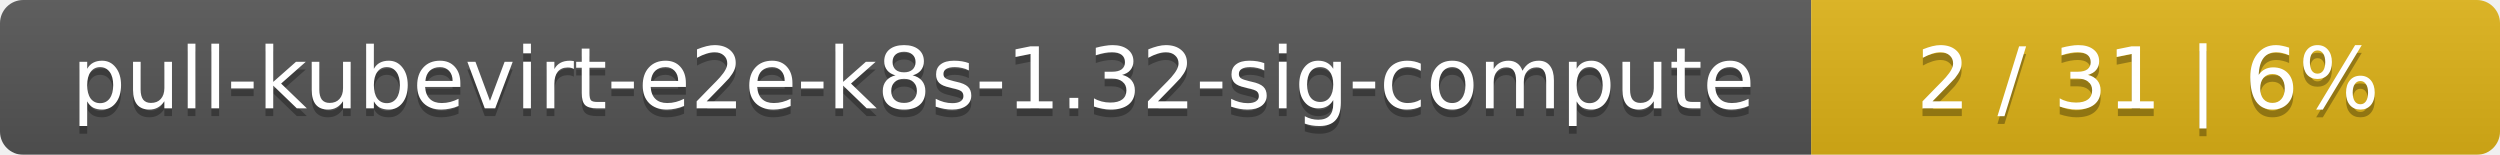
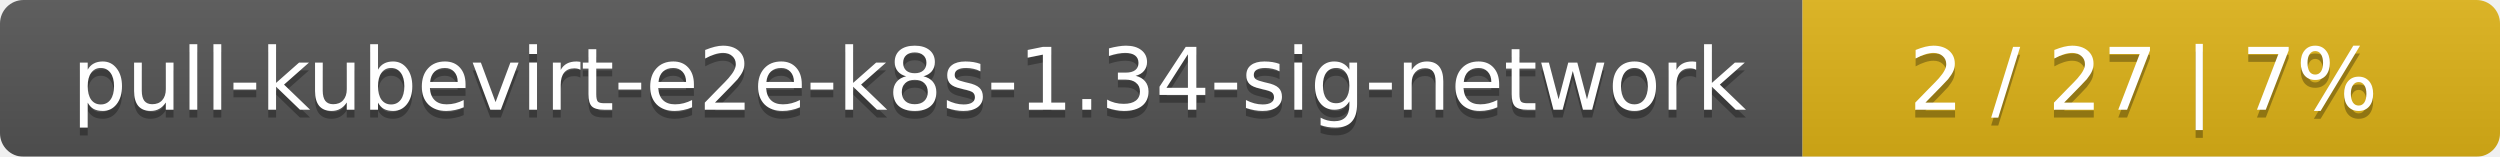
- <svg xmlns="http://www.w3.org/2000/svg" width="323" height="20">
+ <svg xmlns="http://www.w3.org/2000/svg" width="319" height="20">
  <linearGradient id="smooth" x2="0" y2="100%">
    <stop offset="0" stop-color="#bbb" stop-opacity=".1" />
    <stop offset="1" stop-opacity=".1" />
  </linearGradient>
  <mask id="round">
-     <rect width="323" height="20" rx="3" fill="#fff" />
+     <rect width="319" height="20" rx="3" fill="#fff" />
  </mask>
  <g mask="url(#round)">
-     <rect width="234" height="20" fill="#555" />
-     <rect x="234" width="89" height="20" fill="#dfb317" />
-     <rect width="323" height="20" fill="url(#smooth)" />
+     <rect width="230" height="20" fill="#555" />
+     <rect x="230" width="89" height="20" fill="#dfb317" />
+     <rect width="319" height="20" fill="url(#smooth)" />
  </g>
  <g fill="#fff" text-anchor="middle" font-family="DejaVu Sans,Verdana,Geneva,sans-serif" font-size="11">
-     <text x="118" y="15" fill="#010101" fill-opacity=".3">pull-kubevirt-e2e-k8s-1.32-sig-compute</text>
-     <text x="118" y="14">pull-kubevirt-e2e-k8s-1.32-sig-compute</text>
-     <text x="277.5" y="15" fill="#010101" fill-opacity=".3">2 / 31    |    6%</text>
-     <text x="277.5" y="14">2 / 31    |    6%</text>
+     <text x="116" y="15" fill="#010101" fill-opacity=".3">pull-kubevirt-e2e-k8s-1.34-sig-network</text>
+     <text x="116" y="14">pull-kubevirt-e2e-k8s-1.34-sig-network</text>
+     <text x="273.5" y="15" fill="#010101" fill-opacity=".3">2 / 27    |    7%</text>
+     <text x="273.5" y="14">2 / 27    |    7%</text>
  </g>
</svg>
